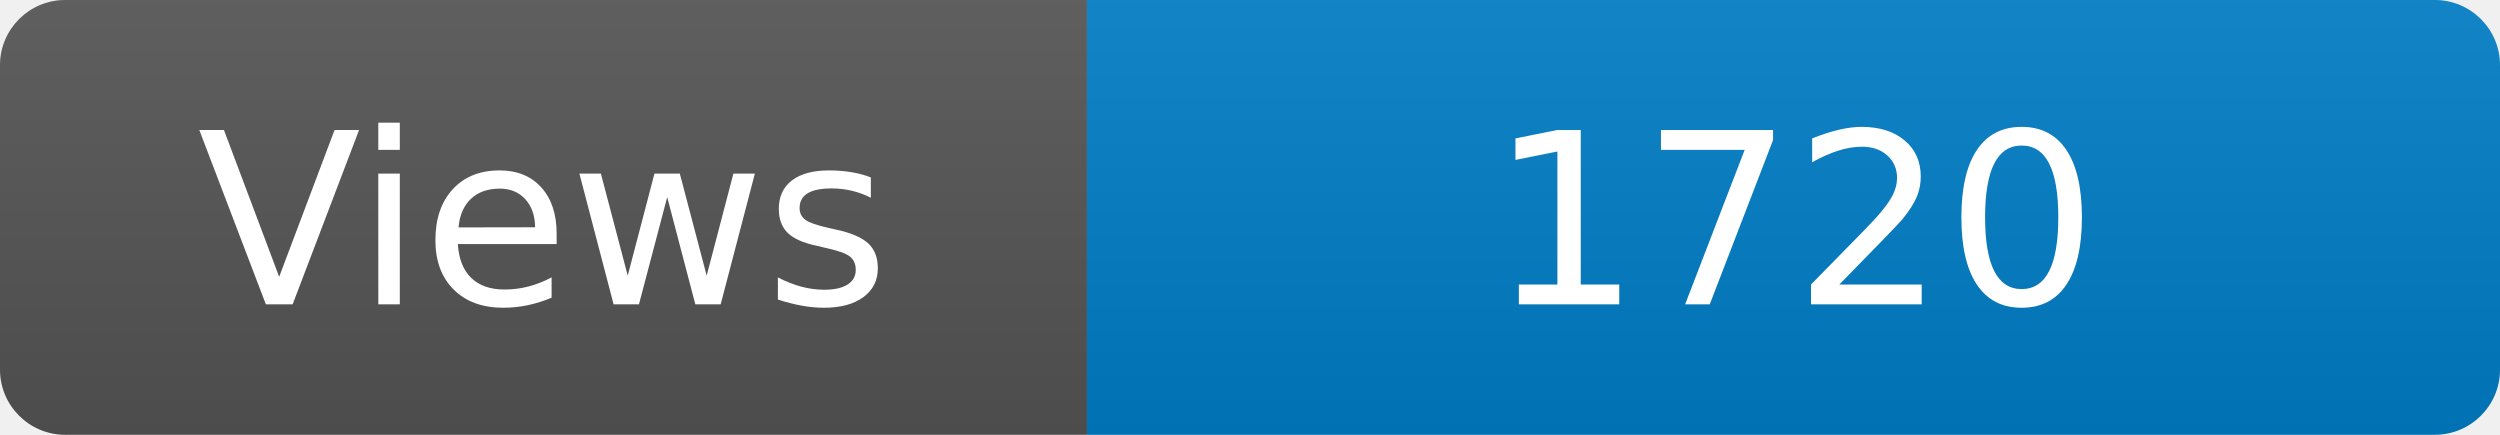
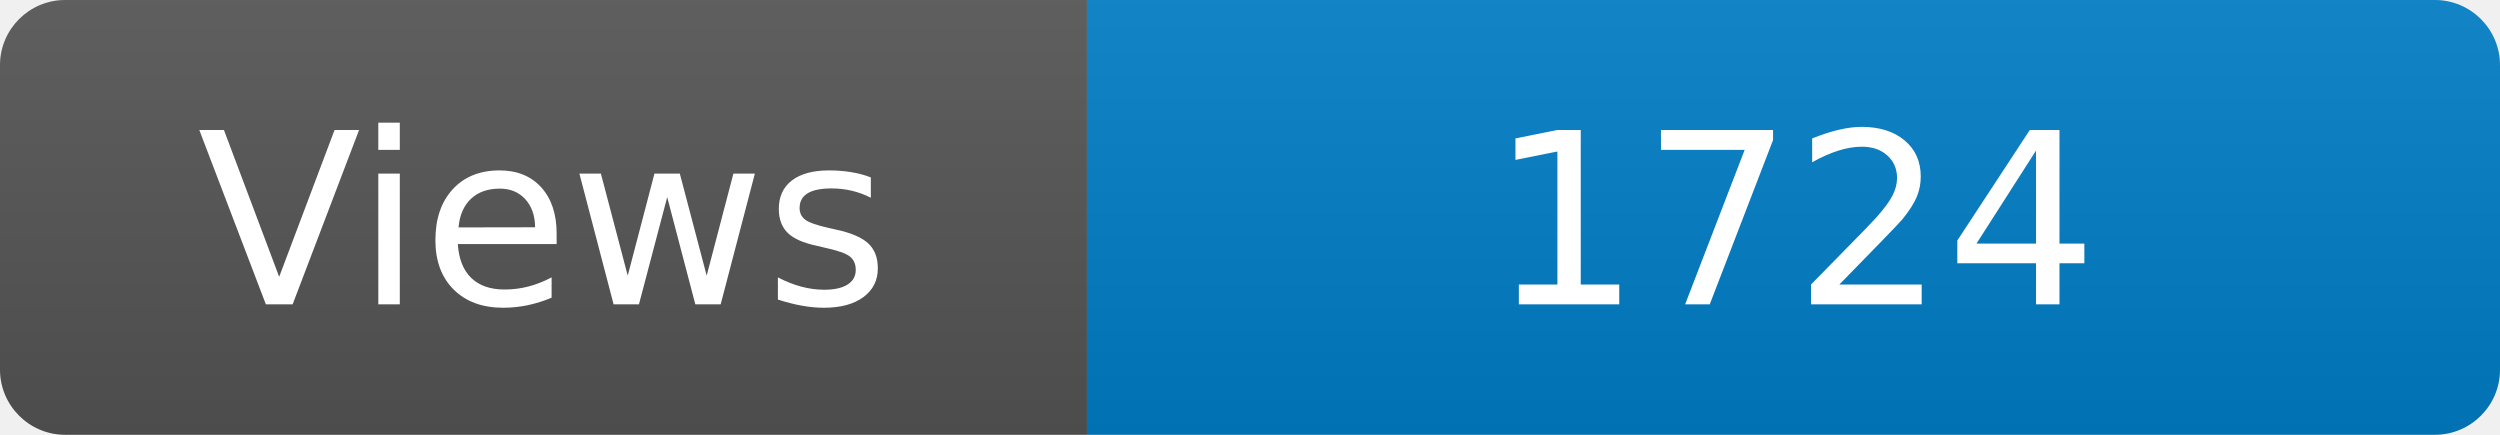
<svg xmlns="http://www.w3.org/2000/svg" width="115" height="20" role="img" aria-label="Maintained?: yes">
  <linearGradient id="s" x2="0" y2="100%">
    <stop offset="0" stop-color="#bbb" stop-opacity=".1" />
    <stop offset="1" stop-opacity=".1" />
  </linearGradient>
  <clipPath id="r">
    <rect width="115" height="20" rx="3" fill="#fff" />
  </clipPath>
  <g clip-path="url(#r)">
    <rect width="50" height="20" fill="#555" />
    <rect x="50" width="160" height="20" fill="#007ec6" />
    <rect width="115" height="20" fill="url(#s)" />
  </g>
  <g fill="#fff" text-anchor="middle" font-family="Verdana,Geneva,DejaVu Sans,sans-serif" font-size="110">
    <text x="250" y="140" transform="scale(.1)" fill="#fff">Views</text>
-     <text x="825" y="140" transform="scale(.1)" fill="#fff">1720</text>
+     <text x="825" y="140" transform="scale(.1)" fill="#fff">1724</text>
  </g>
</svg>
